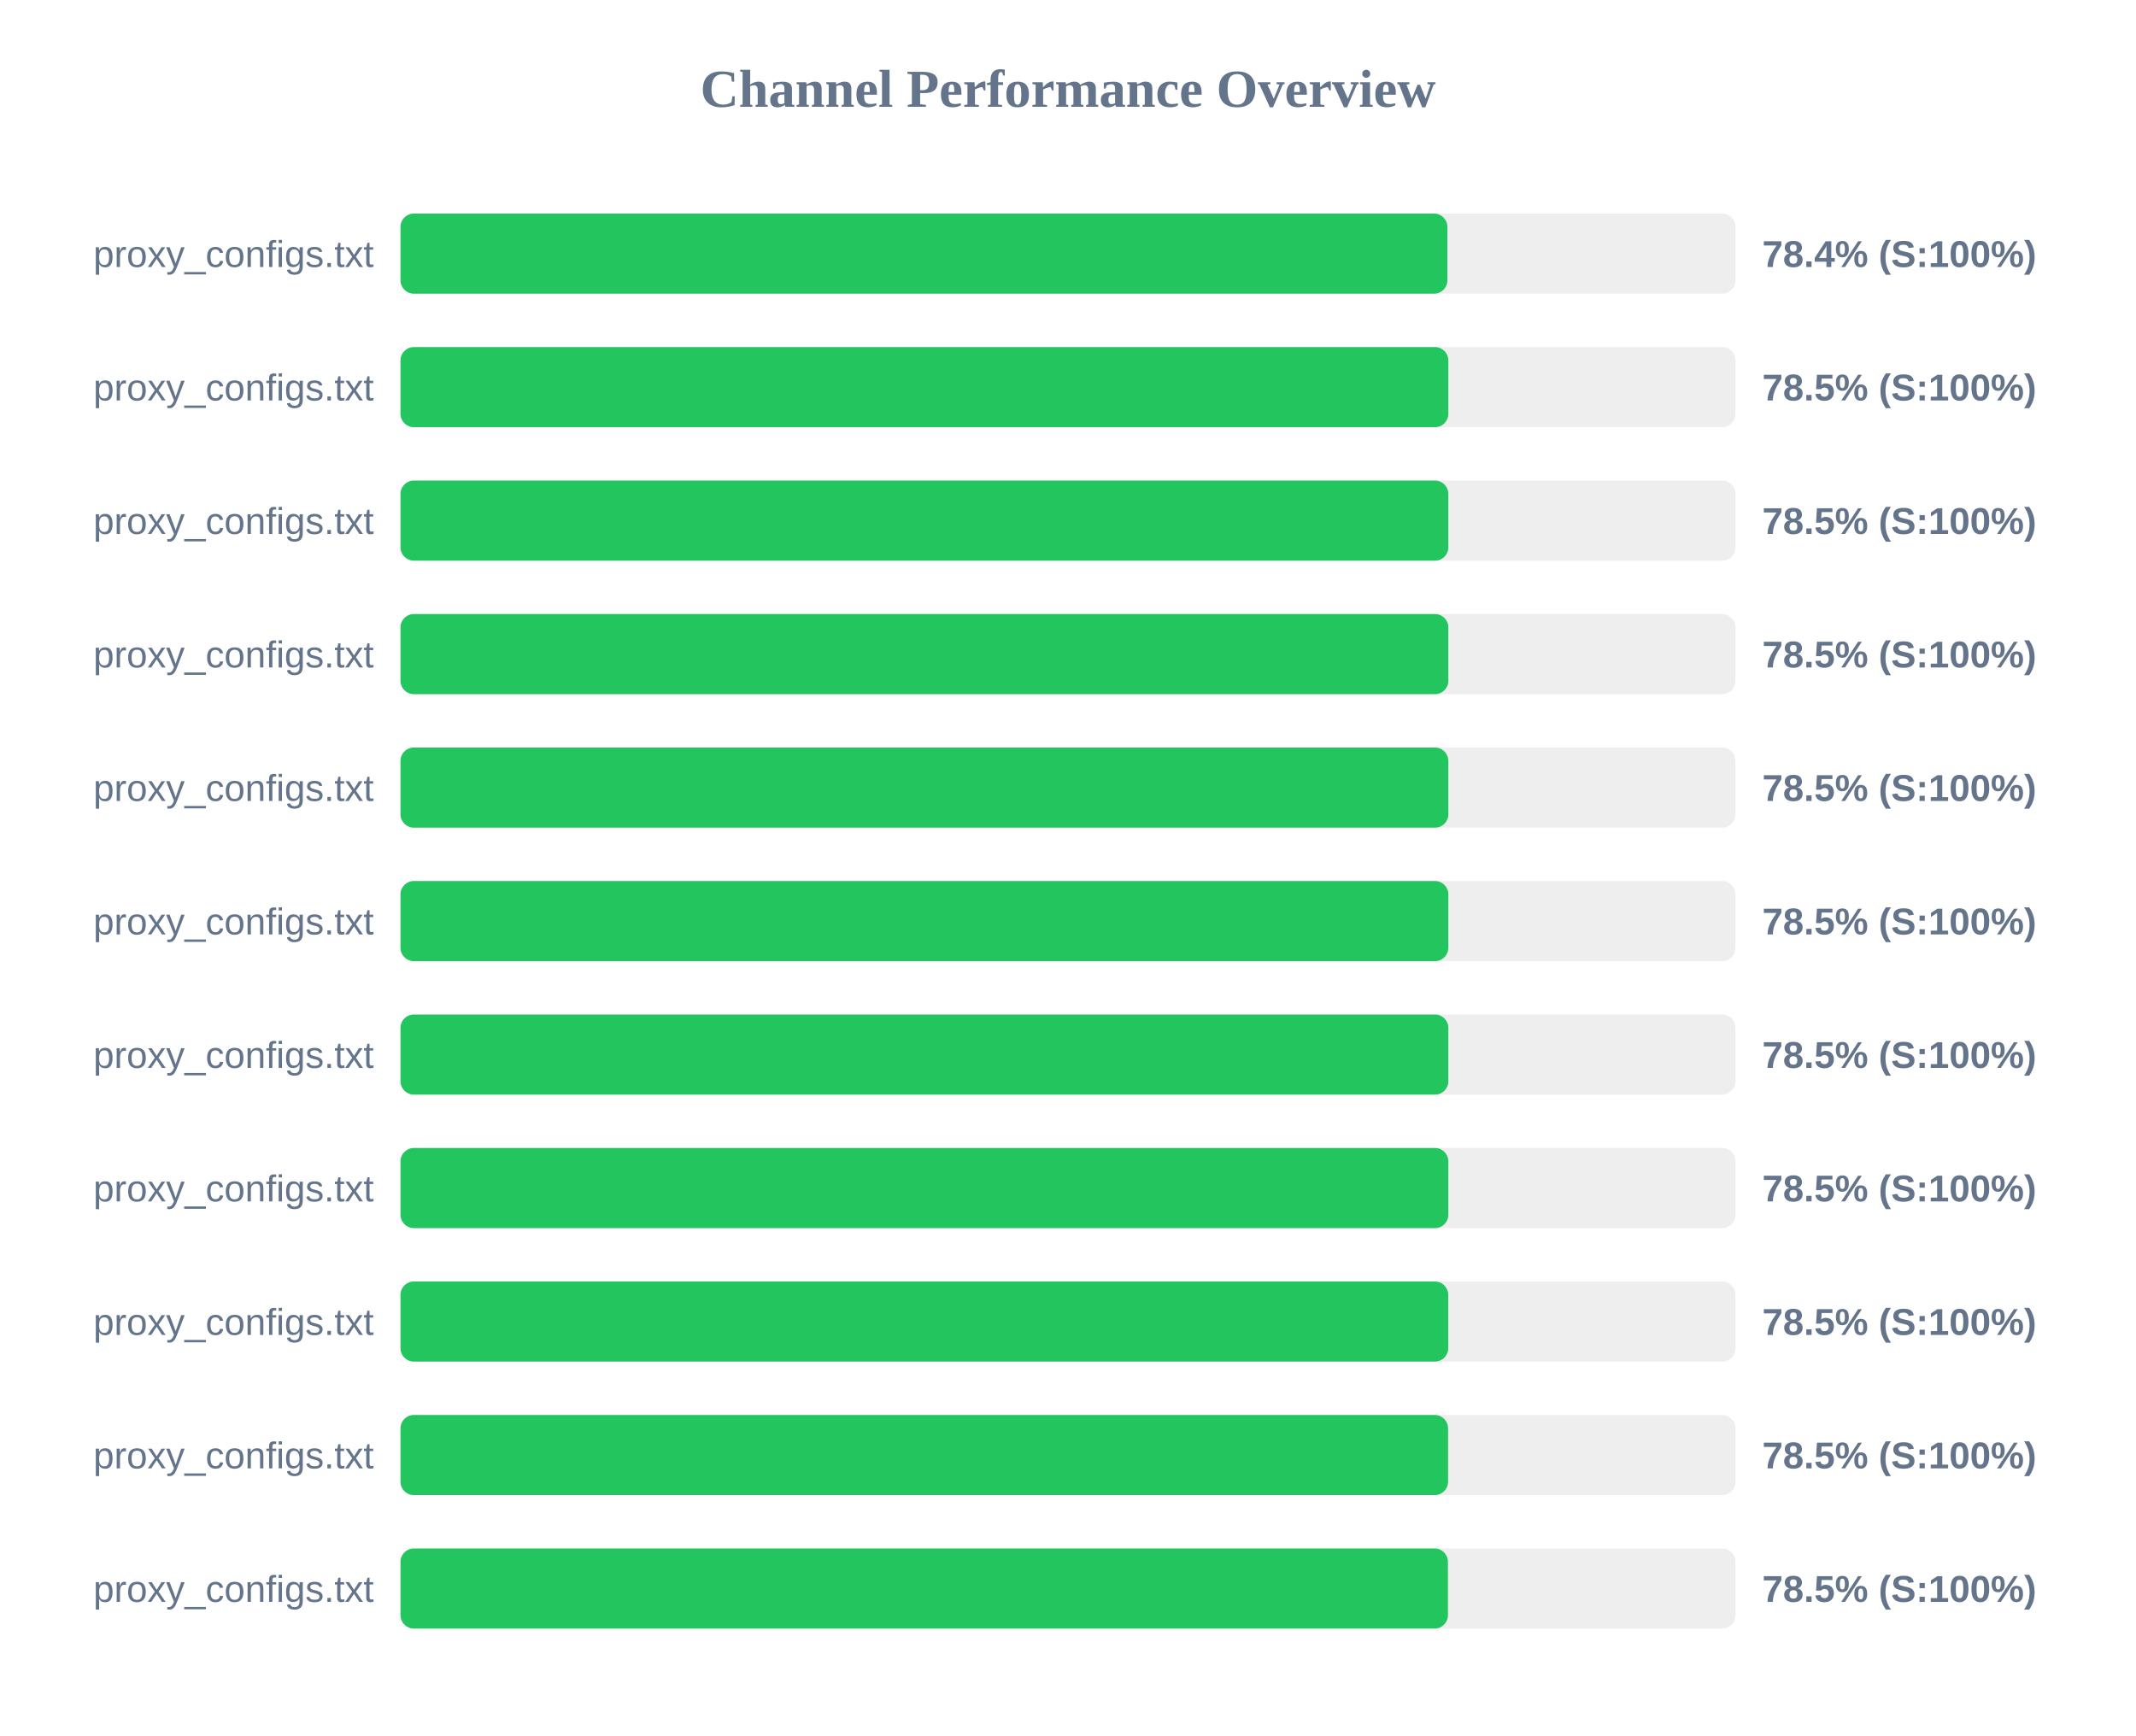
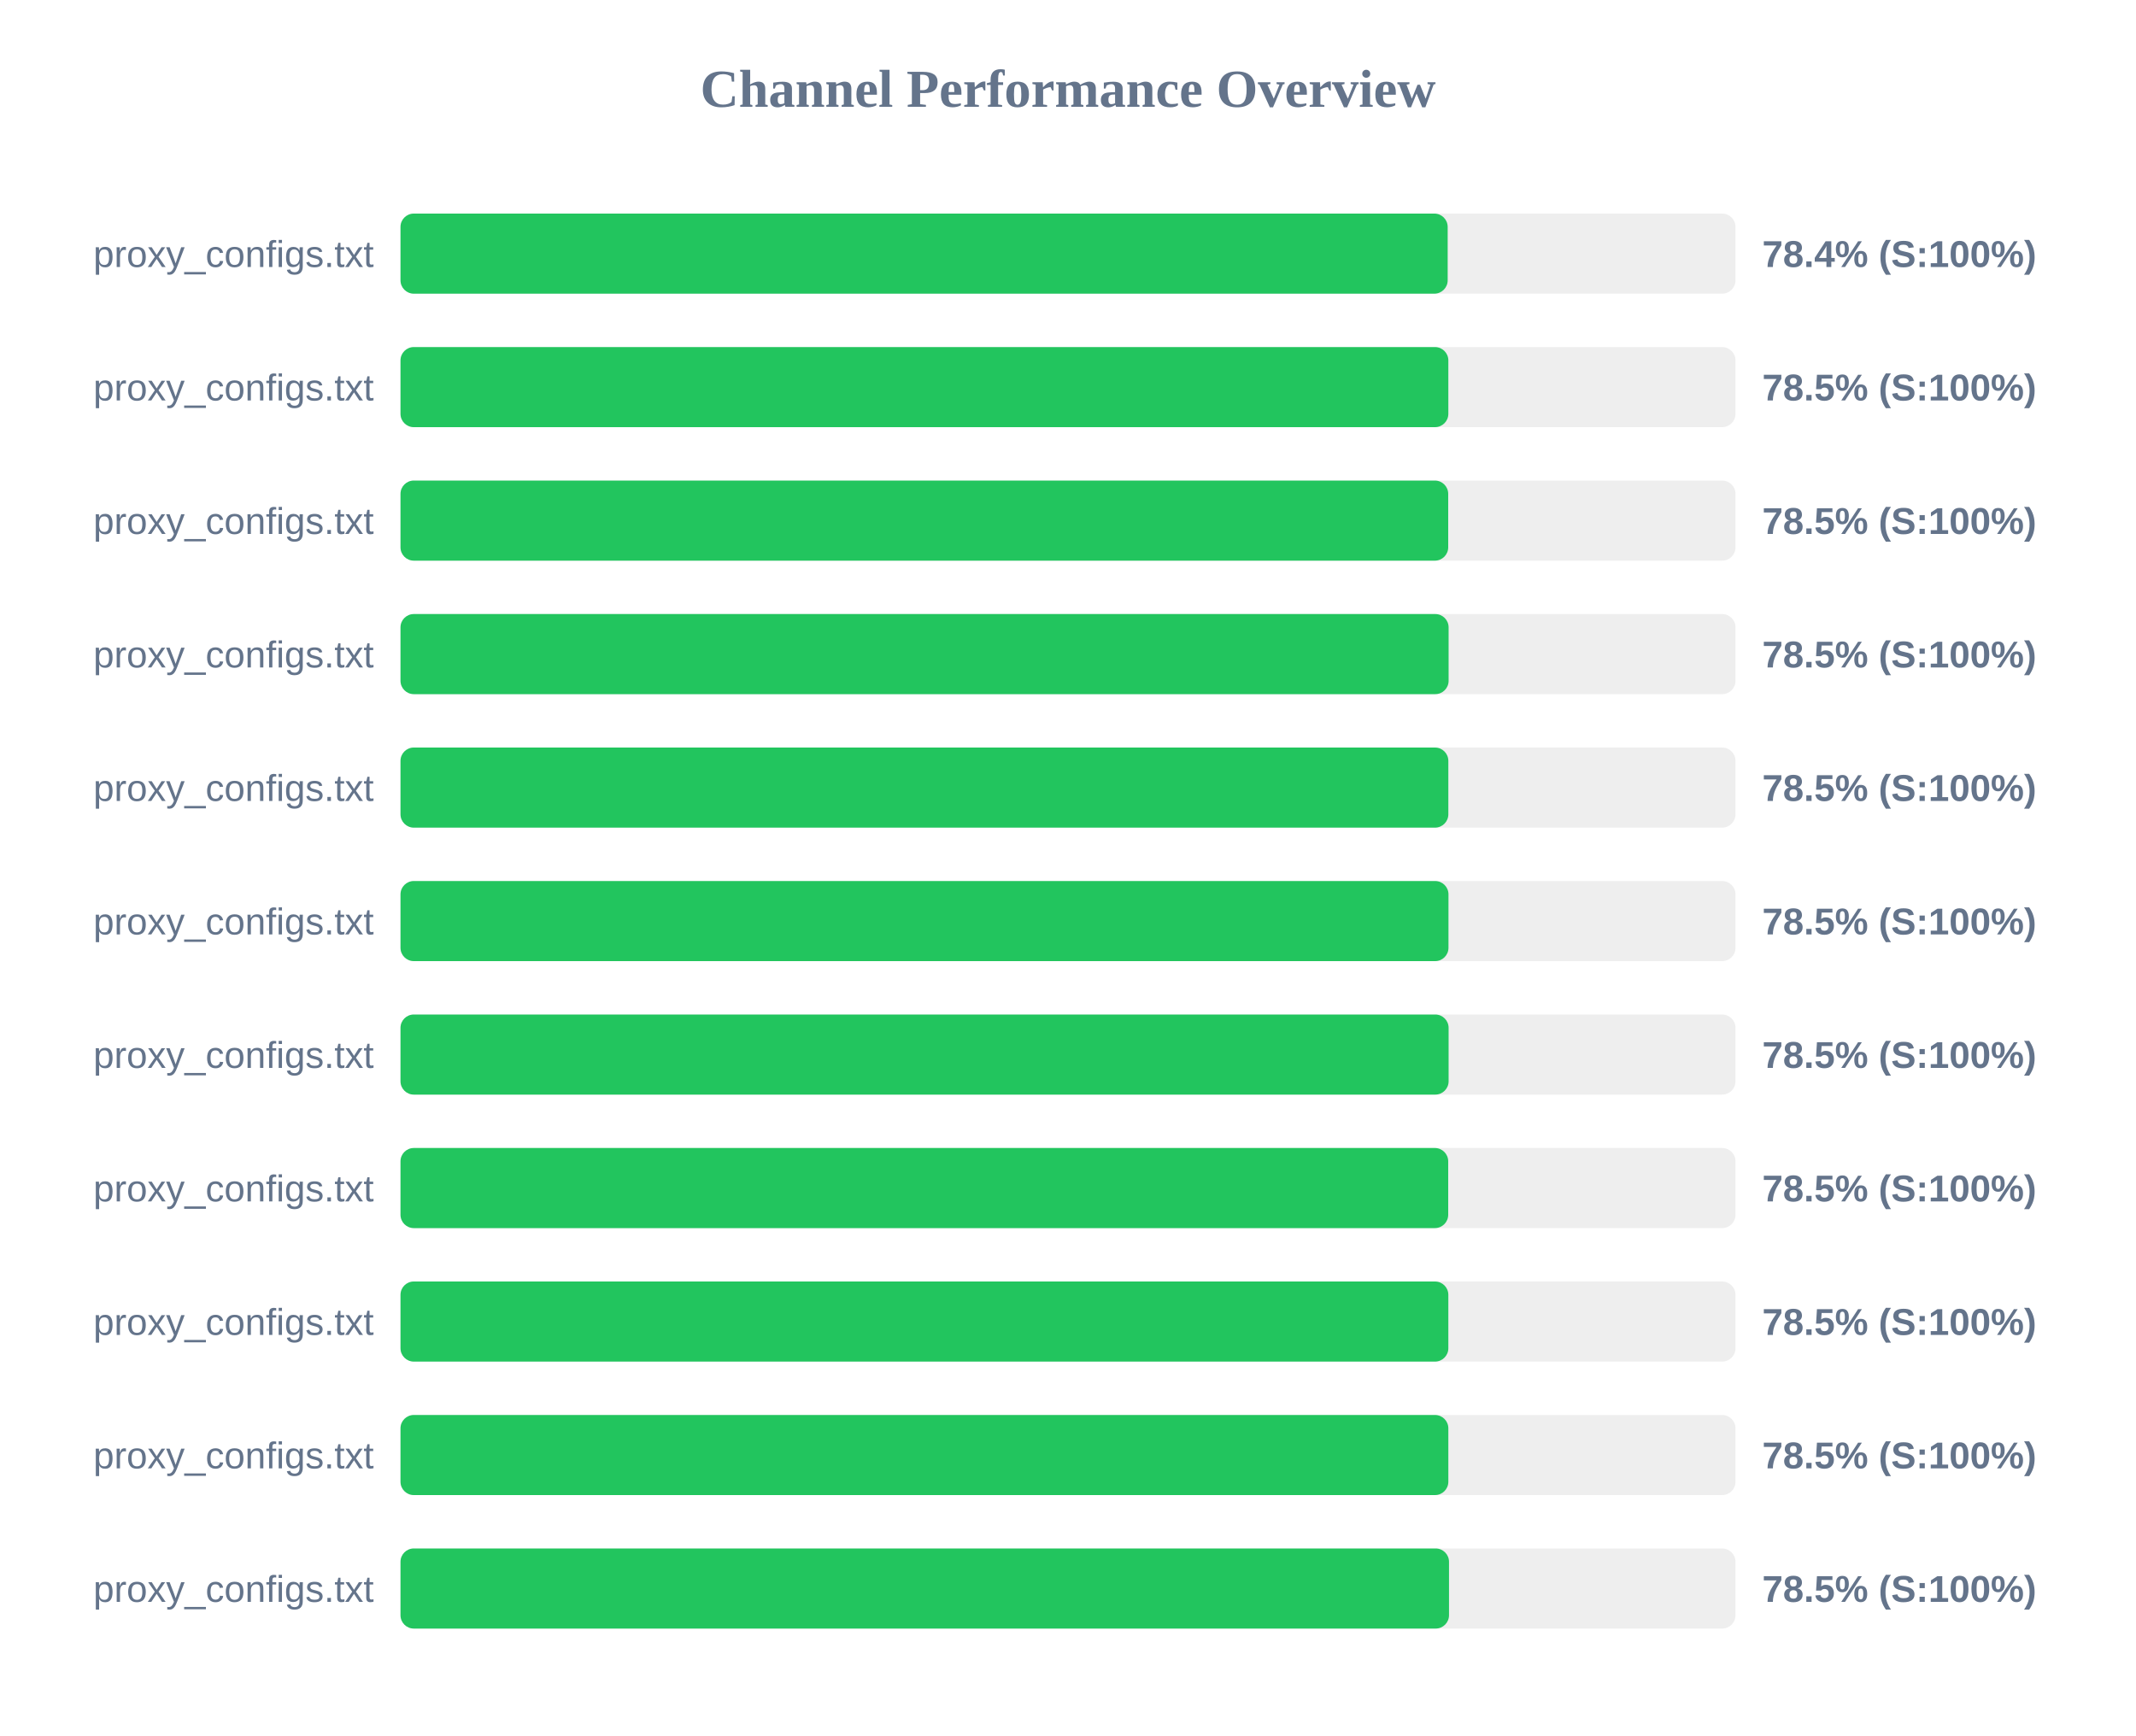
<svg xmlns="http://www.w3.org/2000/svg" width="800" height="650" version="1.1">
  <style>
        .row { font: 14px Arial; fill: #64748b; }
        .score { font: bold 14px Arial; fill: #64748b; }
    </style>
  <text x="400" y="40" text-anchor="middle" font-size="20px" font-weight="bold" fill="#64748b">Channel Performance Overview</text>
  <rect x="150" y="80" width="500" height="30" fill="#eee" rx="5" />
-   <rect x="150" y="80" width="392.1" height="30" fill="#22c55e" rx="5" />
+   <rect x="150" y="80" width="392.2" height="30" fill="#22c55e" rx="5" />
  <text x="140" y="100" text-anchor="end" class="row">proxy_configs.txt</text>
  <text x="660" y="100" text-anchor="start" class="score">78.4% (S:100%)</text>
  <rect x="150" y="130" width="500" height="30" fill="#eee" rx="5" />
  <rect x="150" y="130" width="392.45" height="30" fill="#22c55e" rx="5" />
  <text x="140" y="150" text-anchor="end" class="row">proxy_configs.txt</text>
  <text x="660" y="150" text-anchor="start" class="score">78.5% (S:100%)</text>
  <rect x="150" y="180" width="500" height="30" fill="#eee" rx="5" />
-   <rect x="150" y="180" width="392.45" height="30" fill="#22c55e" rx="5" />
+   <rect x="150" y="180" width="392.4" height="30" fill="#22c55e" rx="5" />
  <text x="140" y="200" text-anchor="end" class="row">proxy_configs.txt</text>
  <text x="660" y="200" text-anchor="start" class="score">78.5% (S:100%)</text>
  <rect x="150" y="230" width="500" height="30" fill="#eee" rx="5" />
-   <rect x="150" y="230" width="392.45" height="30" fill="#22c55e" rx="5" />
+   <rect x="150" y="230" width="392.55" height="30" fill="#22c55e" rx="5" />
  <text x="140" y="250" text-anchor="end" class="row">proxy_configs.txt</text>
  <text x="660" y="250" text-anchor="start" class="score">78.5% (S:100%)</text>
  <rect x="150" y="280" width="500" height="30" fill="#eee" rx="5" />
  <rect x="150" y="280" width="392.45" height="30" fill="#22c55e" rx="5" />
  <text x="140" y="300" text-anchor="end" class="row">proxy_configs.txt</text>
  <text x="660" y="300" text-anchor="start" class="score">78.5% (S:100%)</text>
  <rect x="150" y="330" width="500" height="30" fill="#eee" rx="5" />
-   <rect x="150" y="330" width="392.45" height="30" fill="#22c55e" rx="5" />
+   <rect x="150" y="330" width="392.5" height="30" fill="#22c55e" rx="5" />
  <text x="140" y="350" text-anchor="end" class="row">proxy_configs.txt</text>
  <text x="660" y="350" text-anchor="start" class="score">78.5% (S:100%)</text>
  <rect x="150" y="380" width="500" height="30" fill="#eee" rx="5" />
-   <rect x="150" y="380" width="392.45" height="30" fill="#22c55e" rx="5" />
+   <rect x="150" y="380" width="392.55" height="30" fill="#22c55e" rx="5" />
  <text x="140" y="400" text-anchor="end" class="row">proxy_configs.txt</text>
  <text x="660" y="400" text-anchor="start" class="score">78.5% (S:100%)</text>
  <rect x="150" y="430" width="500" height="30" fill="#eee" rx="5" />
-   <rect x="150" y="430" width="392.45" height="30" fill="#22c55e" rx="5" />
+   <rect x="150" y="430" width="392.4" height="30" fill="#22c55e" rx="5" />
  <text x="140" y="450" text-anchor="end" class="row">proxy_configs.txt</text>
  <text x="660" y="450" text-anchor="start" class="score">78.5% (S:100%)</text>
  <rect x="150" y="480" width="500" height="30" fill="#eee" rx="5" />
-   <rect x="150" y="480" width="392.4" height="30" fill="#22c55e" rx="5" />
+   <rect x="150" y="480" width="392.45" height="30" fill="#22c55e" rx="5" />
  <text x="140" y="500" text-anchor="end" class="row">proxy_configs.txt</text>
  <text x="660" y="500" text-anchor="start" class="score">78.5% (S:100%)</text>
  <rect x="150" y="530" width="500" height="30" fill="#eee" rx="5" />
-   <rect x="150" y="530" width="392.35" height="30" fill="#22c55e" rx="5" />
+   <rect x="150" y="530" width="392.45" height="30" fill="#22c55e" rx="5" />
  <text x="140" y="550" text-anchor="end" class="row">proxy_configs.txt</text>
  <text x="660" y="550" text-anchor="start" class="score">78.5% (S:100%)</text>
  <rect x="150" y="580" width="500" height="30" fill="#eee" rx="5" />
-   <rect x="150" y="580" width="392.3" height="30" fill="#22c55e" rx="5" />
+   <rect x="150" y="580" width="392.7" height="30" fill="#22c55e" rx="5" />
  <text x="140" y="600" text-anchor="end" class="row">proxy_configs.txt</text>
  <text x="660" y="600" text-anchor="start" class="score">78.5% (S:100%)</text>
</svg>
